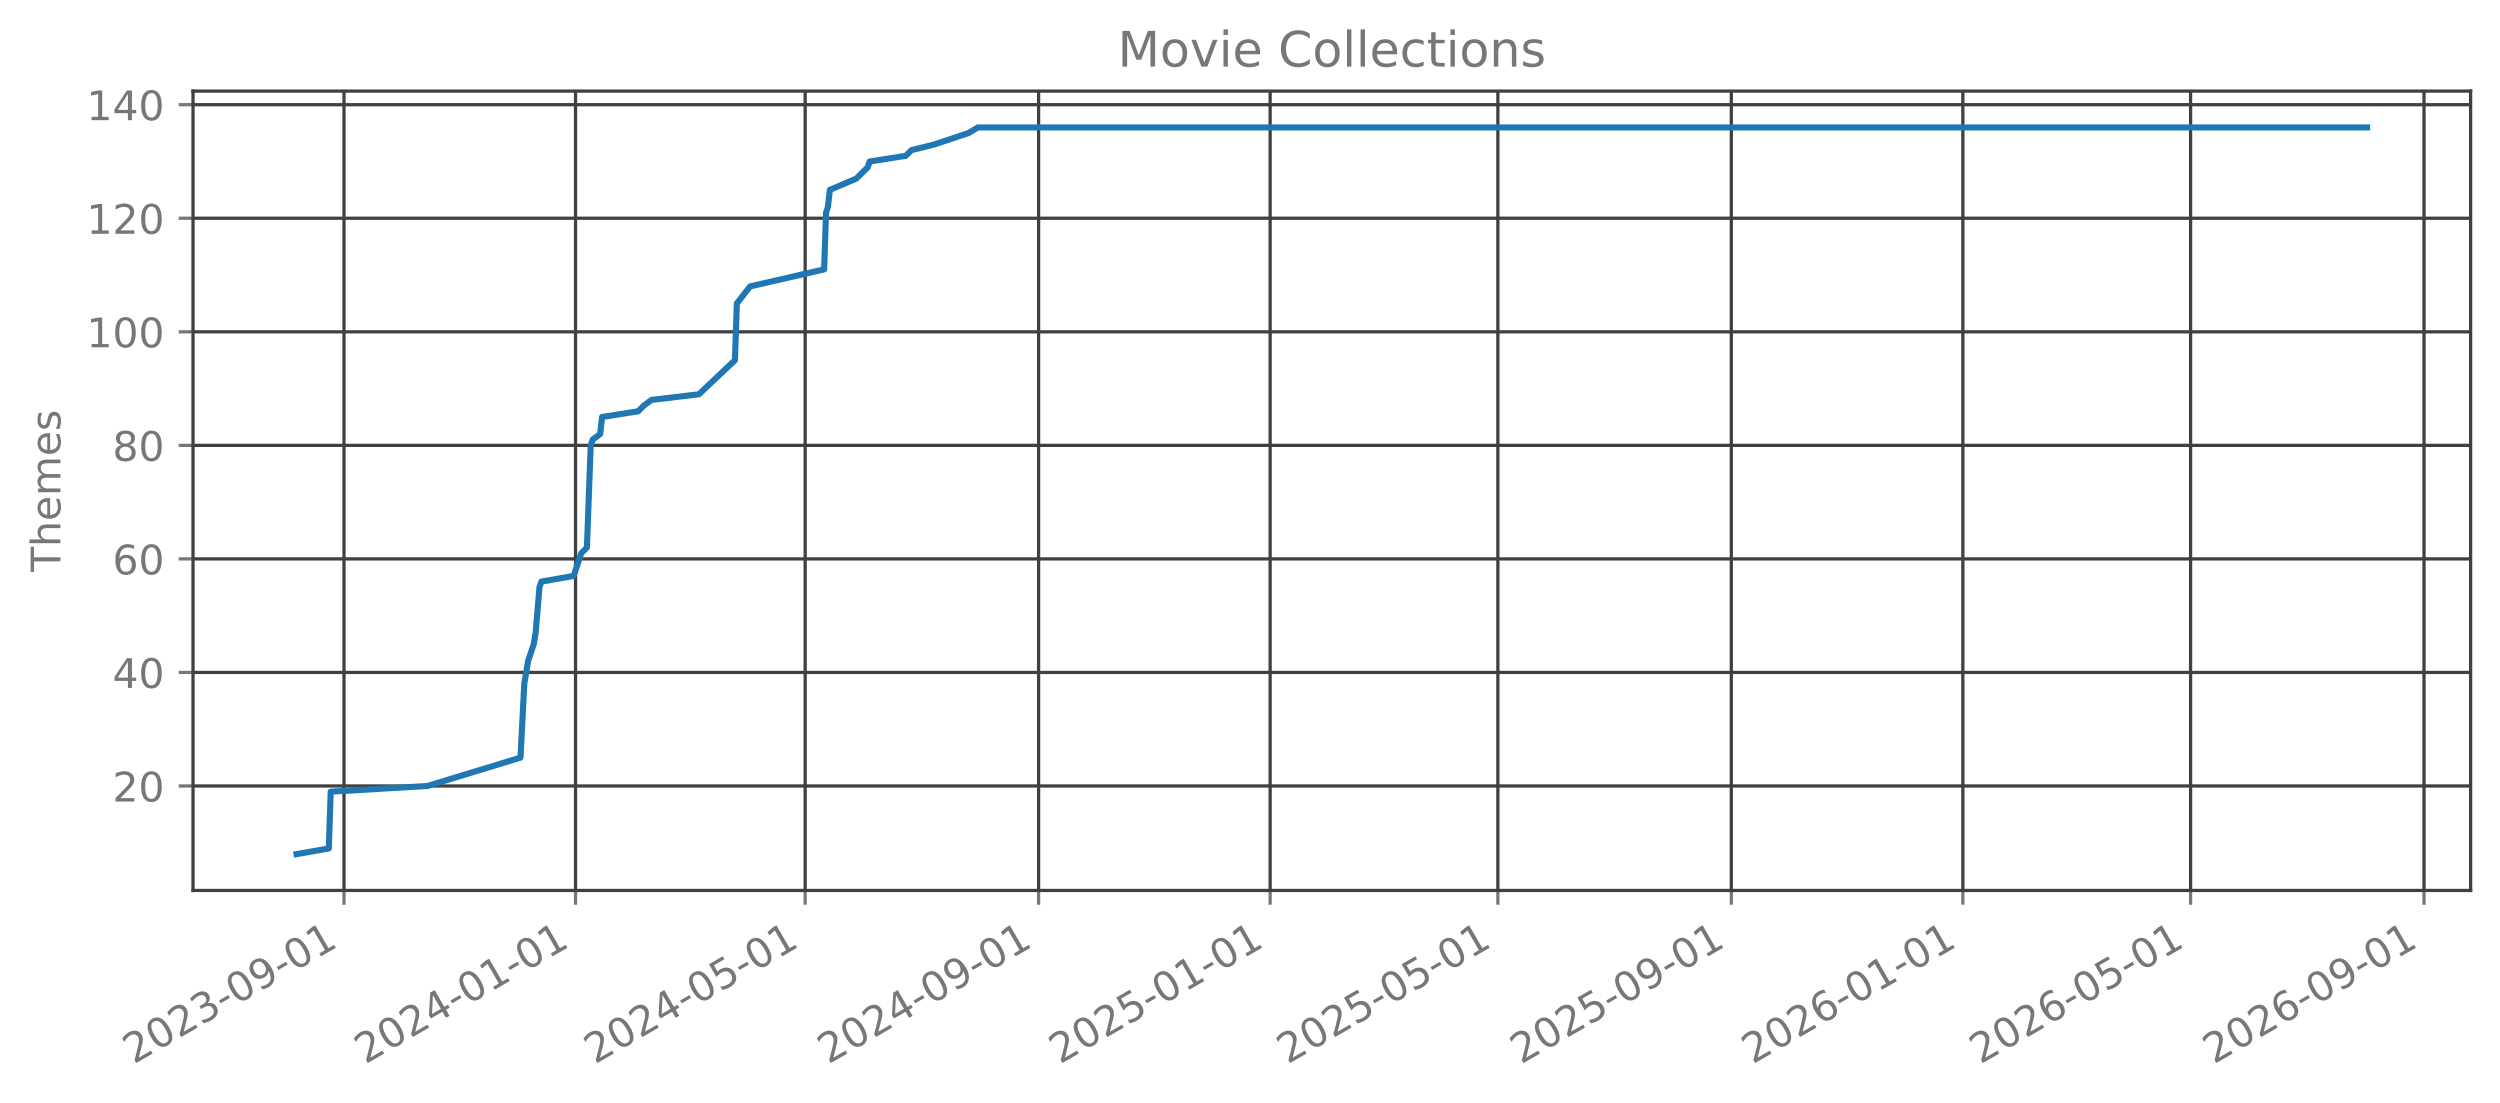
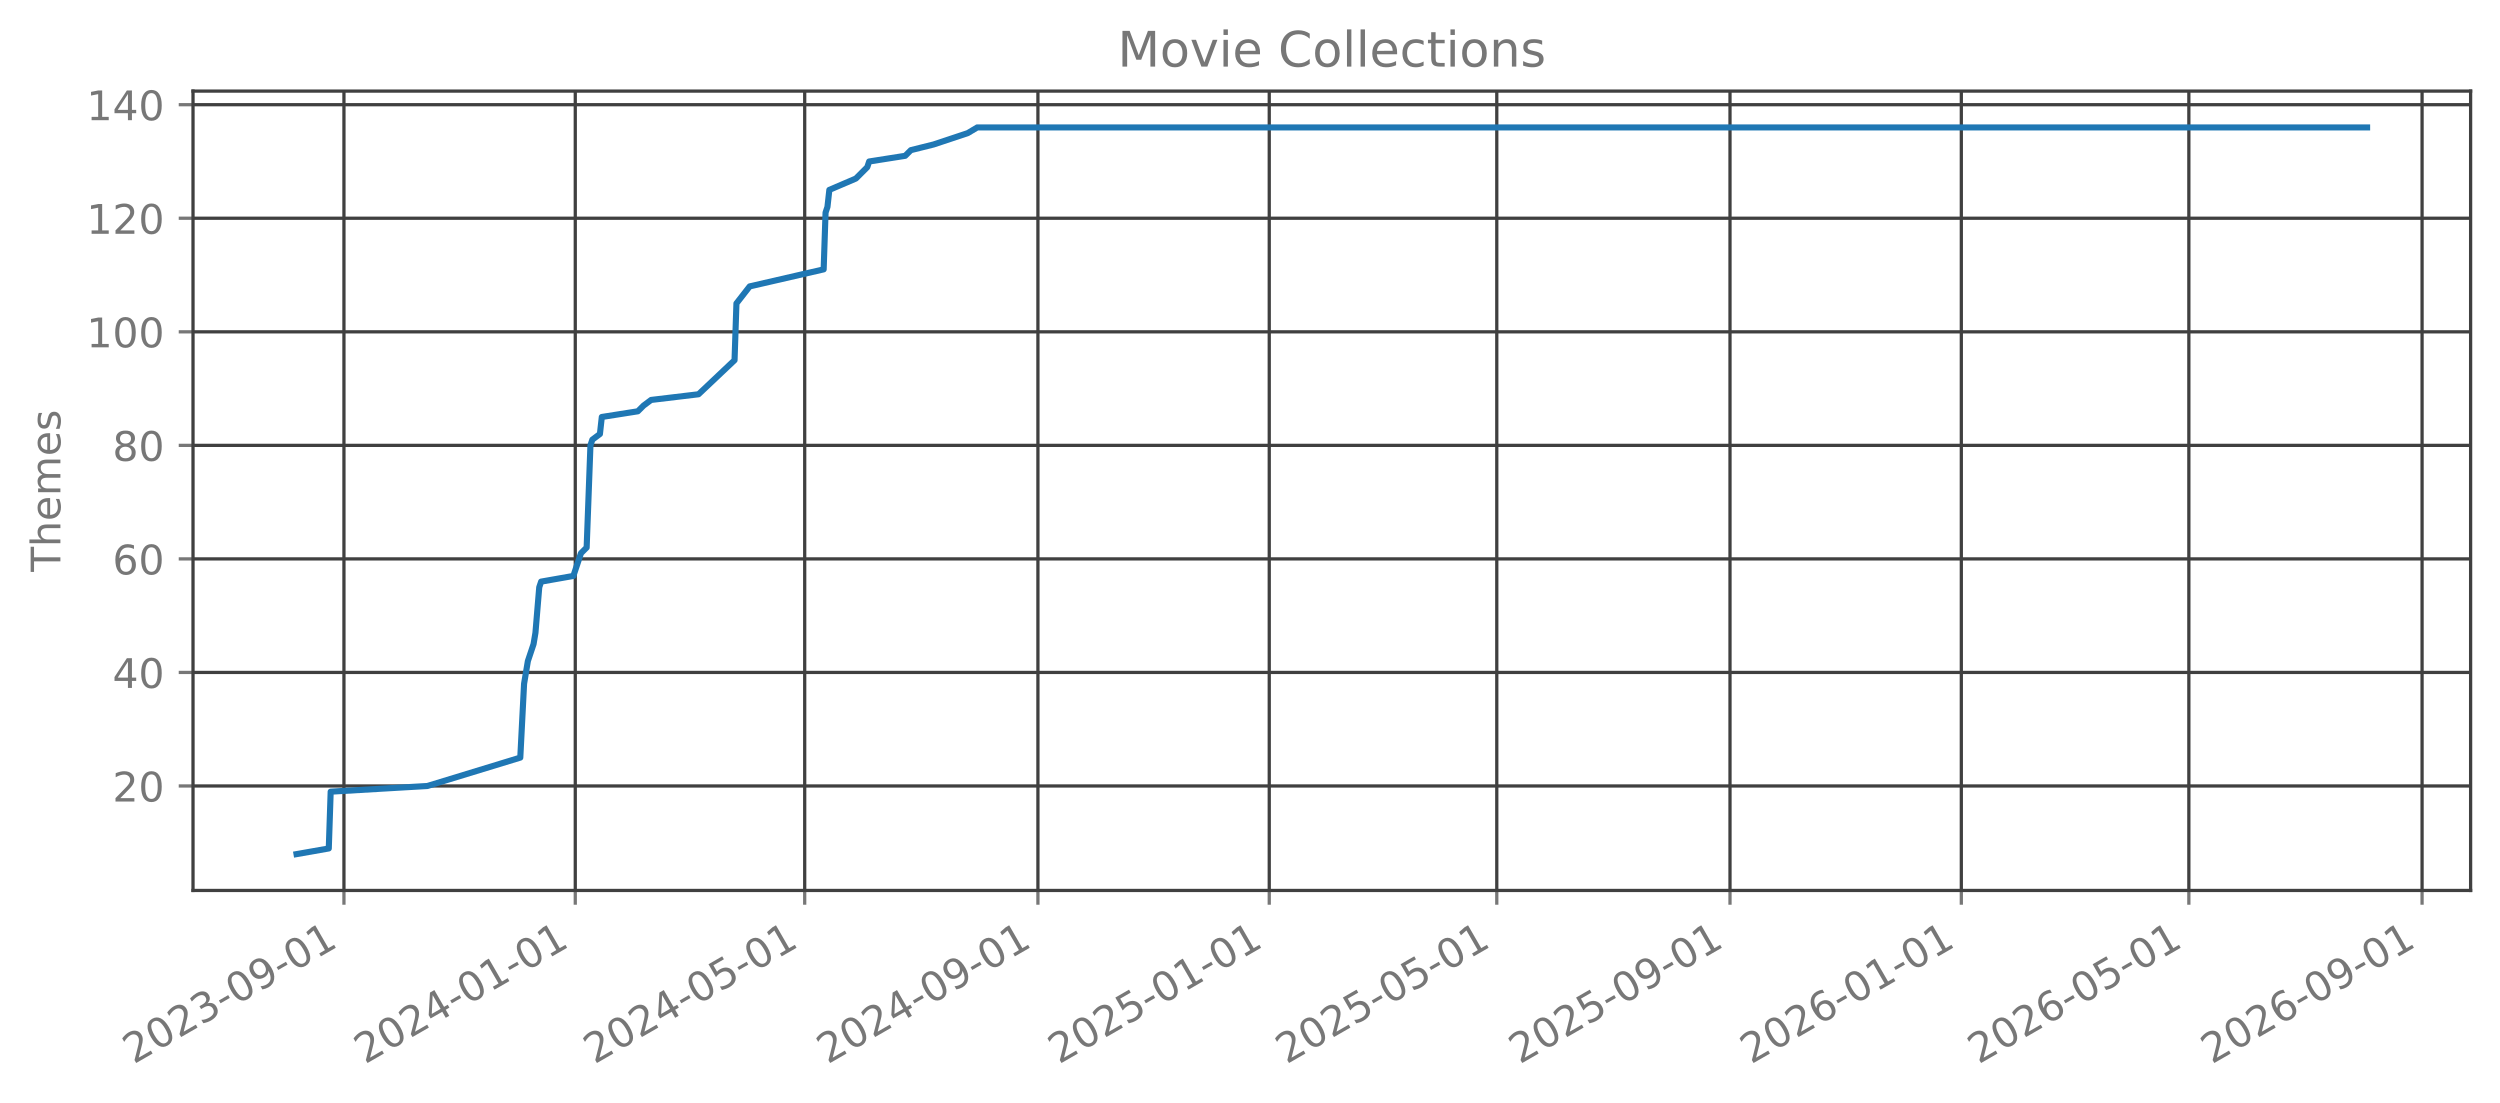
<svg xmlns="http://www.w3.org/2000/svg" xmlns:xlink="http://www.w3.org/1999/xlink" width="612.488pt" height="270.076pt" viewBox="0 0 612.488 270.076" version="1.1">
  <defs>
    <style type="text/css">*{stroke-linejoin: round; stroke-linecap: butt}</style>
  </defs>
  <g id="figure_1">
    <g id="patch_1">
      <path d="M 0 270.076  L 612.488 270.076  L 612.488 -0  L 0 -0  L 0 270.076  z " style="fill: none; opacity: 0" />
    </g>
    <g id="axes_1">
      <g id="patch_2">
        <path d="M 47.288 218.158  L 605.288 218.158  L 605.288 22.318  L 47.288 22.318  L 47.288 218.158  z " style="fill: none; opacity: 0" />
      </g>
      <g id="matplotlib.axis_1">
        <g id="xtick_1">
          <g id="line2d_1">
-             <path d="M 84.276 218.158  L 84.276 22.318  " clip-path="url(#pf899b35737)" style="fill: none; stroke: #404040; stroke-width: 0.8; stroke-linecap: square" />
+             <path d="M 84.265 218.158  L 84.265 22.318  " clip-path="url(#p7a66014142)" style="fill: none; stroke: #404040; stroke-width: 0.8; stroke-linecap: square" />
          </g>
          <g id="line2d_2">
            <defs>
-               <path id="m7a0393ff42" d="M 0 0  L 0 3.5  " style="stroke: #777777; stroke-width: 0.8" />
+               <path id="m21582e87c6" d="M 0 0  L 0 3.5  " style="stroke: #777777; stroke-width: 0.8" />
            </defs>
            <g>
-               <use xlink:href="#m7a0393ff42" x="84.276" y="218.158" style="fill: #777777; stroke: #777777; stroke-width: 0.8" />
+               <use xlink:href="#m21582e87c6" x="84.265" y="218.158" style="fill: #777777; stroke: #777777; stroke-width: 0.8" />
            </g>
          </g>
          <g id="text_1">
-             <g style="fill: #777777" transform="translate(32.74517 260.7957) rotate(-30) scale(0.1 -0.1)">
+             <g style="fill: #777777" transform="translate(32.73452 260.7957) rotate(-30) scale(0.1 -0.1)">
              <defs>
                <path id="DejaVuSans-15" d="M 1228 531  L 3431 531  L 3431 0  L 469 0  L 469 531  Q 828 903 1448 1529  Q 2069 2156 2228 2338  Q 2531 2678 2651 2914  Q 2772 3150 2772 3378  Q 2772 3750 2511 3984  Q 2250 4219 1831 4219  Q 1534 4219 1204 4116  Q 875 4013 500 3803  L 500 4441  Q 881 4594 1212 4672  Q 1544 4750 1819 4750  Q 2544 4750 2975 4387  Q 3406 4025 3406 3419  Q 3406 3131 3298 2873  Q 3191 2616 2906 2266  Q 2828 2175 2409 1742  Q 1991 1309 1228 531  z " transform="scale(0.015625)" />
                <path id="DejaVuSans-13" d="M 2034 4250  Q 1547 4250 1301 3770  Q 1056 3291 1056 2328  Q 1056 1369 1301 889  Q 1547 409 2034 409  Q 2525 409 2770 889  Q 3016 1369 3016 2328  Q 3016 3291 2770 3770  Q 2525 4250 2034 4250  z M 2034 4750  Q 2819 4750 3233 4129  Q 3647 3509 3647 2328  Q 3647 1150 3233 529  Q 2819 -91 2034 -91  Q 1250 -91 836 529  Q 422 1150 422 2328  Q 422 3509 836 4129  Q 1250 4750 2034 4750  z " transform="scale(0.015625)" />
                <path id="DejaVuSans-16" d="M 2597 2516  Q 3050 2419 3304 2112  Q 3559 1806 3559 1356  Q 3559 666 3084 287  Q 2609 -91 1734 -91  Q 1441 -91 1130 -33  Q 819 25 488 141  L 488 750  Q 750 597 1062 519  Q 1375 441 1716 441  Q 2309 441 2620 675  Q 2931 909 2931 1356  Q 2931 1769 2642 2001  Q 2353 2234 1838 2234  L 1294 2234  L 1294 2753  L 1863 2753  Q 2328 2753 2575 2939  Q 2822 3125 2822 3475  Q 2822 3834 2567 4026  Q 2313 4219 1838 4219  Q 1578 4219 1281 4162  Q 984 4106 628 3988  L 628 4550  Q 988 4650 1302 4700  Q 1616 4750 1894 4750  Q 2613 4750 3031 4423  Q 3450 4097 3450 3541  Q 3450 3153 3228 2886  Q 3006 2619 2597 2516  z " transform="scale(0.015625)" />
                <path id="DejaVuSans-10" d="M 313 2009  L 1997 2009  L 1997 1497  L 313 1497  L 313 2009  z " transform="scale(0.015625)" />
                <path id="DejaVuSans-1c" d="M 703 97  L 703 672  Q 941 559 1184 500  Q 1428 441 1663 441  Q 2288 441 2617 861  Q 2947 1281 2994 2138  Q 2813 1869 2534 1725  Q 2256 1581 1919 1581  Q 1219 1581 811 2004  Q 403 2428 403 3163  Q 403 3881 828 4315  Q 1253 4750 1959 4750  Q 2769 4750 3195 4129  Q 3622 3509 3622 2328  Q 3622 1225 3098 567  Q 2575 -91 1691 -91  Q 1453 -91 1209 -44  Q 966 3 703 97  z M 1959 2075  Q 2384 2075 2632 2365  Q 2881 2656 2881 3163  Q 2881 3666 2632 3958  Q 2384 4250 1959 4250  Q 1534 4250 1286 3958  Q 1038 3666 1038 3163  Q 1038 2656 1286 2365  Q 1534 2075 1959 2075  z " transform="scale(0.015625)" />
                <path id="DejaVuSans-14" d="M 794 531  L 1825 531  L 1825 4091  L 703 3866  L 703 4441  L 1819 4666  L 2450 4666  L 2450 531  L 3481 531  L 3481 0  L 794 0  L 794 531  z " transform="scale(0.015625)" />
              </defs>
              <use xlink:href="#DejaVuSans-15" />
              <use xlink:href="#DejaVuSans-13" transform="translate(63.625 0)" />
              <use xlink:href="#DejaVuSans-15" transform="translate(127.25 0)" />
              <use xlink:href="#DejaVuSans-16" transform="translate(190.875 0)" />
              <use xlink:href="#DejaVuSans-10" transform="translate(254.5 0)" />
              <use xlink:href="#DejaVuSans-13" transform="translate(290.5781 0)" />
              <use xlink:href="#DejaVuSans-1c" transform="translate(354.2031 0)" />
              <use xlink:href="#DejaVuSans-10" transform="translate(417.8281 0)" />
              <use xlink:href="#DejaVuSans-13" transform="translate(453.9062 0)" />
              <use xlink:href="#DejaVuSans-14" transform="translate(517.5312 0)" />
            </g>
          </g>
        </g>
        <g id="xtick_2">
          <g id="line2d_3">
-             <path d="M 141.001 218.158  L 141.001 22.318  " clip-path="url(#pf899b35737)" style="fill: none; stroke: #404040; stroke-width: 0.8; stroke-linecap: square" />
+             <path d="M 140.939 218.158  L 140.939 22.318  " clip-path="url(#p7a66014142)" style="fill: none; stroke: #404040; stroke-width: 0.8; stroke-linecap: square" />
          </g>
          <g id="line2d_4">
            <g>
-               <use xlink:href="#m7a0393ff42" x="141.001" y="218.158" style="fill: #777777; stroke: #777777; stroke-width: 0.8" />
+               <use xlink:href="#m21582e87c6" x="140.939" y="218.158" style="fill: #777777; stroke: #777777; stroke-width: 0.8" />
            </g>
          </g>
          <g id="text_2">
-             <g style="fill: #777777" transform="translate(89.47044 260.7957) rotate(-30) scale(0.1 -0.1)">
+             <g style="fill: #777777" transform="translate(89.40785 260.7957) rotate(-30) scale(0.1 -0.1)">
              <defs>
                <path id="DejaVuSans-17" d="M 2419 4116  L 825 1625  L 2419 1625  L 2419 4116  z M 2253 4666  L 3047 4666  L 3047 1625  L 3713 1625  L 3713 1100  L 3047 1100  L 3047 0  L 2419 0  L 2419 1100  L 313 1100  L 313 1709  L 2253 4666  z " transform="scale(0.015625)" />
              </defs>
              <use xlink:href="#DejaVuSans-15" />
              <use xlink:href="#DejaVuSans-13" transform="translate(63.625 0)" />
              <use xlink:href="#DejaVuSans-15" transform="translate(127.25 0)" />
              <use xlink:href="#DejaVuSans-17" transform="translate(190.875 0)" />
              <use xlink:href="#DejaVuSans-10" transform="translate(254.5 0)" />
              <use xlink:href="#DejaVuSans-13" transform="translate(290.5781 0)" />
              <use xlink:href="#DejaVuSans-14" transform="translate(354.2031 0)" />
              <use xlink:href="#DejaVuSans-10" transform="translate(417.8281 0)" />
              <use xlink:href="#DejaVuSans-13" transform="translate(453.9062 0)" />
              <use xlink:href="#DejaVuSans-14" transform="translate(517.5312 0)" />
            </g>
          </g>
        </g>
        <g id="xtick_3">
          <g id="line2d_5">
-             <path d="M 197.262 218.158  L 197.262 22.318  " clip-path="url(#pf899b35737)" style="fill: none; stroke: #404040; stroke-width: 0.8; stroke-linecap: square" />
+             <path d="M 197.147 218.158  L 197.147 22.318  " clip-path="url(#p7a66014142)" style="fill: none; stroke: #404040; stroke-width: 0.8; stroke-linecap: square" />
          </g>
          <g id="line2d_6">
            <g>
-               <use xlink:href="#m7a0393ff42" x="197.262" y="218.158" style="fill: #777777; stroke: #777777; stroke-width: 0.8" />
+               <use xlink:href="#m21582e87c6" x="197.147" y="218.158" style="fill: #777777; stroke: #777777; stroke-width: 0.8" />
            </g>
          </g>
          <g id="text_3">
-             <g style="fill: #777777" transform="translate(145.7308 260.7957) rotate(-30) scale(0.1 -0.1)">
+             <g style="fill: #777777" transform="translate(145.6166 260.7957) rotate(-30) scale(0.1 -0.1)">
              <defs>
                <path id="DejaVuSans-18" d="M 691 4666  L 3169 4666  L 3169 4134  L 1269 4134  L 1269 2991  Q 1406 3038 1543 3061  Q 1681 3084 1819 3084  Q 2600 3084 3056 2656  Q 3513 2228 3513 1497  Q 3513 744 3044 326  Q 2575 -91 1722 -91  Q 1428 -91 1123 -41  Q 819 9 494 109  L 494 744  Q 775 591 1075 516  Q 1375 441 1709 441  Q 2250 441 2565 725  Q 2881 1009 2881 1497  Q 2881 1984 2565 2268  Q 2250 2553 1709 2553  Q 1456 2553 1204 2497  Q 953 2441 691 2322  L 691 4666  z " transform="scale(0.015625)" />
              </defs>
              <use xlink:href="#DejaVuSans-15" />
              <use xlink:href="#DejaVuSans-13" transform="translate(63.625 0)" />
              <use xlink:href="#DejaVuSans-15" transform="translate(127.25 0)" />
              <use xlink:href="#DejaVuSans-17" transform="translate(190.875 0)" />
              <use xlink:href="#DejaVuSans-10" transform="translate(254.5 0)" />
              <use xlink:href="#DejaVuSans-13" transform="translate(290.5781 0)" />
              <use xlink:href="#DejaVuSans-18" transform="translate(354.2031 0)" />
              <use xlink:href="#DejaVuSans-10" transform="translate(417.8281 0)" />
              <use xlink:href="#DejaVuSans-13" transform="translate(453.9062 0)" />
              <use xlink:href="#DejaVuSans-14" transform="translate(517.5312 0)" />
            </g>
          </g>
        </g>
        <g id="xtick_4">
          <g id="line2d_7">
-             <path d="M 254.452 218.158  L 254.452 22.318  " clip-path="url(#pf899b35737)" style="fill: none; stroke: #404040; stroke-width: 0.8; stroke-linecap: square" />
+             <path d="M 254.285 218.158  L 254.285 22.318  " clip-path="url(#p7a66014142)" style="fill: none; stroke: #404040; stroke-width: 0.8; stroke-linecap: square" />
          </g>
          <g id="line2d_8">
            <g>
-               <use xlink:href="#m7a0393ff42" x="254.452" y="218.158" style="fill: #777777; stroke: #777777; stroke-width: 0.8" />
+               <use xlink:href="#m21582e87c6" x="254.285" y="218.158" style="fill: #777777; stroke: #777777; stroke-width: 0.8" />
            </g>
          </g>
          <g id="text_4">
-             <g style="fill: #777777" transform="translate(202.921 260.7957) rotate(-30) scale(0.1 -0.1)">
+             <g style="fill: #777777" transform="translate(202.7545 260.7957) rotate(-30) scale(0.1 -0.1)">
              <use xlink:href="#DejaVuSans-15" />
              <use xlink:href="#DejaVuSans-13" transform="translate(63.625 0)" />
              <use xlink:href="#DejaVuSans-15" transform="translate(127.25 0)" />
              <use xlink:href="#DejaVuSans-17" transform="translate(190.875 0)" />
              <use xlink:href="#DejaVuSans-10" transform="translate(254.5 0)" />
              <use xlink:href="#DejaVuSans-13" transform="translate(290.5781 0)" />
              <use xlink:href="#DejaVuSans-1c" transform="translate(354.2031 0)" />
              <use xlink:href="#DejaVuSans-10" transform="translate(417.8281 0)" />
              <use xlink:href="#DejaVuSans-13" transform="translate(453.9062 0)" />
              <use xlink:href="#DejaVuSans-14" transform="translate(517.5312 0)" />
            </g>
          </g>
        </g>
        <g id="xtick_5">
          <g id="line2d_9">
-             <path d="M 311.177 218.158  L 311.177 22.318  " clip-path="url(#pf899b35737)" style="fill: none; stroke: #404040; stroke-width: 0.8; stroke-linecap: square" />
+             <path d="M 310.959 218.158  L 310.959 22.318  " clip-path="url(#p7a66014142)" style="fill: none; stroke: #404040; stroke-width: 0.8; stroke-linecap: square" />
          </g>
          <g id="line2d_10">
            <g>
-               <use xlink:href="#m7a0393ff42" x="311.177" y="218.158" style="fill: #777777; stroke: #777777; stroke-width: 0.8" />
+               <use xlink:href="#m21582e87c6" x="310.959" y="218.158" style="fill: #777777; stroke: #777777; stroke-width: 0.8" />
            </g>
          </g>
          <g id="text_5">
-             <g style="fill: #777777" transform="translate(259.6463 260.7957) rotate(-30) scale(0.1 -0.1)">
+             <g style="fill: #777777" transform="translate(259.4278 260.7957) rotate(-30) scale(0.1 -0.1)">
              <use xlink:href="#DejaVuSans-15" />
              <use xlink:href="#DejaVuSans-13" transform="translate(63.625 0)" />
              <use xlink:href="#DejaVuSans-15" transform="translate(127.25 0)" />
              <use xlink:href="#DejaVuSans-18" transform="translate(190.875 0)" />
              <use xlink:href="#DejaVuSans-10" transform="translate(254.5 0)" />
              <use xlink:href="#DejaVuSans-13" transform="translate(290.5781 0)" />
              <use xlink:href="#DejaVuSans-14" transform="translate(354.2031 0)" />
              <use xlink:href="#DejaVuSans-10" transform="translate(417.8281 0)" />
              <use xlink:href="#DejaVuSans-13" transform="translate(453.9062 0)" />
              <use xlink:href="#DejaVuSans-14" transform="translate(517.5312 0)" />
            </g>
          </g>
        </g>
        <g id="xtick_6">
          <g id="line2d_11">
-             <path d="M 366.972 218.158  L 366.972 22.318  " clip-path="url(#pf899b35737)" style="fill: none; stroke: #404040; stroke-width: 0.8; stroke-linecap: square" />
+             <path d="M 366.703 218.158  L 366.703 22.318  " clip-path="url(#p7a66014142)" style="fill: none; stroke: #404040; stroke-width: 0.8; stroke-linecap: square" />
          </g>
          <g id="line2d_12">
            <g>
-               <use xlink:href="#m7a0393ff42" x="366.972" y="218.158" style="fill: #777777; stroke: #777777; stroke-width: 0.8" />
+               <use xlink:href="#m21582e87c6" x="366.703" y="218.158" style="fill: #777777; stroke: #777777; stroke-width: 0.8" />
            </g>
          </g>
          <g id="text_6">
-             <g style="fill: #777777" transform="translate(315.4416 260.7957) rotate(-30) scale(0.1 -0.1)">
+             <g style="fill: #777777" transform="translate(315.1721 260.7957) rotate(-30) scale(0.1 -0.1)">
              <use xlink:href="#DejaVuSans-15" />
              <use xlink:href="#DejaVuSans-13" transform="translate(63.625 0)" />
              <use xlink:href="#DejaVuSans-15" transform="translate(127.25 0)" />
              <use xlink:href="#DejaVuSans-18" transform="translate(190.875 0)" />
              <use xlink:href="#DejaVuSans-10" transform="translate(254.5 0)" />
              <use xlink:href="#DejaVuSans-13" transform="translate(290.5781 0)" />
              <use xlink:href="#DejaVuSans-18" transform="translate(354.2031 0)" />
              <use xlink:href="#DejaVuSans-10" transform="translate(417.8281 0)" />
              <use xlink:href="#DejaVuSans-13" transform="translate(453.9062 0)" />
              <use xlink:href="#DejaVuSans-14" transform="translate(517.5312 0)" />
            </g>
          </g>
        </g>
        <g id="xtick_7">
          <g id="line2d_13">
-             <path d="M 424.163 218.158  L 424.163 22.318  " clip-path="url(#pf899b35737)" style="fill: none; stroke: #404040; stroke-width: 0.8; stroke-linecap: square" />
+             <path d="M 423.841 218.158  L 423.841 22.318  " clip-path="url(#p7a66014142)" style="fill: none; stroke: #404040; stroke-width: 0.8; stroke-linecap: square" />
          </g>
          <g id="line2d_14">
            <g>
-               <use xlink:href="#m7a0393ff42" x="424.163" y="218.158" style="fill: #777777; stroke: #777777; stroke-width: 0.8" />
+               <use xlink:href="#m21582e87c6" x="423.841" y="218.158" style="fill: #777777; stroke: #777777; stroke-width: 0.8" />
            </g>
          </g>
          <g id="text_7">
-             <g style="fill: #777777" transform="translate(372.6318 260.7957) rotate(-30) scale(0.1 -0.1)">
+             <g style="fill: #777777" transform="translate(372.3099 260.7957) rotate(-30) scale(0.1 -0.1)">
              <use xlink:href="#DejaVuSans-15" />
              <use xlink:href="#DejaVuSans-13" transform="translate(63.625 0)" />
              <use xlink:href="#DejaVuSans-15" transform="translate(127.25 0)" />
              <use xlink:href="#DejaVuSans-18" transform="translate(190.875 0)" />
              <use xlink:href="#DejaVuSans-10" transform="translate(254.5 0)" />
              <use xlink:href="#DejaVuSans-13" transform="translate(290.5781 0)" />
              <use xlink:href="#DejaVuSans-1c" transform="translate(354.2031 0)" />
              <use xlink:href="#DejaVuSans-10" transform="translate(417.8281 0)" />
              <use xlink:href="#DejaVuSans-13" transform="translate(453.9062 0)" />
              <use xlink:href="#DejaVuSans-14" transform="translate(517.5312 0)" />
            </g>
          </g>
        </g>
        <g id="xtick_8">
          <g id="line2d_15">
-             <path d="M 480.888 218.158  L 480.888 22.318  " clip-path="url(#pf899b35737)" style="fill: none; stroke: #404040; stroke-width: 0.8; stroke-linecap: square" />
+             <path d="M 480.514 218.158  L 480.514 22.318  " clip-path="url(#p7a66014142)" style="fill: none; stroke: #404040; stroke-width: 0.8; stroke-linecap: square" />
          </g>
          <g id="line2d_16">
            <g>
-               <use xlink:href="#m7a0393ff42" x="480.888" y="218.158" style="fill: #777777; stroke: #777777; stroke-width: 0.8" />
+               <use xlink:href="#m21582e87c6" x="480.514" y="218.158" style="fill: #777777; stroke: #777777; stroke-width: 0.8" />
            </g>
          </g>
          <g id="text_8">
-             <g style="fill: #777777" transform="translate(429.3571 260.7957) rotate(-30) scale(0.1 -0.1)">
+             <g style="fill: #777777" transform="translate(428.9833 260.7957) rotate(-30) scale(0.1 -0.1)">
              <defs>
                <path id="DejaVuSans-19" d="M 2113 2584  Q 1688 2584 1439 2293  Q 1191 2003 1191 1497  Q 1191 994 1439 701  Q 1688 409 2113 409  Q 2538 409 2786 701  Q 3034 994 3034 1497  Q 3034 2003 2786 2293  Q 2538 2584 2113 2584  z M 3366 4563  L 3366 3988  Q 3128 4100 2886 4159  Q 2644 4219 2406 4219  Q 1781 4219 1451 3797  Q 1122 3375 1075 2522  Q 1259 2794 1537 2939  Q 1816 3084 2150 3084  Q 2853 3084 3261 2657  Q 3669 2231 3669 1497  Q 3669 778 3244 343  Q 2819 -91 2113 -91  Q 1303 -91 875 529  Q 447 1150 447 2328  Q 447 3434 972 4092  Q 1497 4750 2381 4750  Q 2619 4750 2861 4703  Q 3103 4656 3366 4563  z " transform="scale(0.015625)" />
              </defs>
              <use xlink:href="#DejaVuSans-15" />
              <use xlink:href="#DejaVuSans-13" transform="translate(63.625 0)" />
              <use xlink:href="#DejaVuSans-15" transform="translate(127.25 0)" />
              <use xlink:href="#DejaVuSans-19" transform="translate(190.875 0)" />
              <use xlink:href="#DejaVuSans-10" transform="translate(254.5 0)" />
              <use xlink:href="#DejaVuSans-13" transform="translate(290.5781 0)" />
              <use xlink:href="#DejaVuSans-14" transform="translate(354.2031 0)" />
              <use xlink:href="#DejaVuSans-10" transform="translate(417.8281 0)" />
              <use xlink:href="#DejaVuSans-13" transform="translate(453.9062 0)" />
              <use xlink:href="#DejaVuSans-14" transform="translate(517.5312 0)" />
            </g>
          </g>
        </g>
        <g id="xtick_9">
          <g id="line2d_17">
-             <path d="M 536.683 218.158  L 536.683 22.318  " clip-path="url(#pf899b35737)" style="fill: none; stroke: #404040; stroke-width: 0.8; stroke-linecap: square" />
+             <path d="M 536.258 218.158  L 536.258 22.318  " clip-path="url(#p7a66014142)" style="fill: none; stroke: #404040; stroke-width: 0.8; stroke-linecap: square" />
          </g>
          <g id="line2d_18">
            <g>
-               <use xlink:href="#m7a0393ff42" x="536.683" y="218.158" style="fill: #777777; stroke: #777777; stroke-width: 0.8" />
+               <use xlink:href="#m21582e87c6" x="536.258" y="218.158" style="fill: #777777; stroke: #777777; stroke-width: 0.8" />
            </g>
          </g>
          <g id="text_9">
-             <g style="fill: #777777" transform="translate(485.1525 260.7957) rotate(-30) scale(0.1 -0.1)">
+             <g style="fill: #777777" transform="translate(484.7275 260.7957) rotate(-30) scale(0.1 -0.1)">
              <use xlink:href="#DejaVuSans-15" />
              <use xlink:href="#DejaVuSans-13" transform="translate(63.625 0)" />
              <use xlink:href="#DejaVuSans-15" transform="translate(127.25 0)" />
              <use xlink:href="#DejaVuSans-19" transform="translate(190.875 0)" />
              <use xlink:href="#DejaVuSans-10" transform="translate(254.5 0)" />
              <use xlink:href="#DejaVuSans-13" transform="translate(290.5781 0)" />
              <use xlink:href="#DejaVuSans-18" transform="translate(354.2031 0)" />
              <use xlink:href="#DejaVuSans-10" transform="translate(417.8281 0)" />
              <use xlink:href="#DejaVuSans-13" transform="translate(453.9062 0)" />
              <use xlink:href="#DejaVuSans-14" transform="translate(517.5312 0)" />
            </g>
          </g>
        </g>
        <g id="xtick_10">
          <g id="line2d_19">
-             <path d="M 593.873 218.158  L 593.873 22.318  " clip-path="url(#pf899b35737)" style="fill: none; stroke: #404040; stroke-width: 0.8; stroke-linecap: square" />
+             <path d="M 593.396 218.158  L 593.396 22.318  " clip-path="url(#p7a66014142)" style="fill: none; stroke: #404040; stroke-width: 0.8; stroke-linecap: square" />
          </g>
          <g id="line2d_20">
            <g>
-               <use xlink:href="#m7a0393ff42" x="593.873" y="218.158" style="fill: #777777; stroke: #777777; stroke-width: 0.8" />
+               <use xlink:href="#m21582e87c6" x="593.396" y="218.158" style="fill: #777777; stroke: #777777; stroke-width: 0.8" />
            </g>
          </g>
          <g id="text_10">
-             <g style="fill: #777777" transform="translate(542.3427 260.7957) rotate(-30) scale(0.1 -0.1)">
+             <g style="fill: #777777" transform="translate(541.8654 260.7957) rotate(-30) scale(0.1 -0.1)">
              <use xlink:href="#DejaVuSans-15" />
              <use xlink:href="#DejaVuSans-13" transform="translate(63.625 0)" />
              <use xlink:href="#DejaVuSans-15" transform="translate(127.25 0)" />
              <use xlink:href="#DejaVuSans-19" transform="translate(190.875 0)" />
              <use xlink:href="#DejaVuSans-10" transform="translate(254.5 0)" />
              <use xlink:href="#DejaVuSans-13" transform="translate(290.5781 0)" />
              <use xlink:href="#DejaVuSans-1c" transform="translate(354.2031 0)" />
              <use xlink:href="#DejaVuSans-10" transform="translate(417.8281 0)" />
              <use xlink:href="#DejaVuSans-13" transform="translate(453.9062 0)" />
              <use xlink:href="#DejaVuSans-14" transform="translate(517.5312 0)" />
            </g>
          </g>
        </g>
      </g>
      <g id="matplotlib.axis_2">
        <g id="ytick_1">
          <g id="line2d_21">
-             <path d="M 47.288 192.565  L 605.288 192.565  " clip-path="url(#pf899b35737)" style="fill: none; stroke: #404040; stroke-width: 0.8; stroke-linecap: square" />
+             <path d="M 47.288 192.565  L 605.288 192.565  " clip-path="url(#p7a66014142)" style="fill: none; stroke: #404040; stroke-width: 0.8; stroke-linecap: square" />
          </g>
          <g id="line2d_22">
            <defs>
-               <path id="m47eb1e07b1" d="M 0 0  L -3.5 0  " style="stroke: #777777; stroke-width: 0.8" />
+               <path id="mcab3099f67" d="M 0 0  L -3.5 0  " style="stroke: #777777; stroke-width: 0.8" />
            </defs>
            <g>
-               <use xlink:href="#m47eb1e07b1" x="47.288" y="192.565" style="fill: #777777; stroke: #777777; stroke-width: 0.8" />
+               <use xlink:href="#mcab3099f67" x="47.288" y="192.565" style="fill: #777777; stroke: #777777; stroke-width: 0.8" />
            </g>
          </g>
          <g id="text_11">
            <g style="fill: #777777" transform="translate(27.56328 196.3642) scale(0.1 -0.1)">
              <use xlink:href="#DejaVuSans-15" />
              <use xlink:href="#DejaVuSans-13" transform="translate(63.625 0)" />
            </g>
          </g>
        </g>
        <g id="ytick_2">
          <g id="line2d_23">
-             <path d="M 47.288 164.747  L 605.288 164.747  " clip-path="url(#pf899b35737)" style="fill: none; stroke: #404040; stroke-width: 0.8; stroke-linecap: square" />
+             <path d="M 47.288 164.747  L 605.288 164.747  " clip-path="url(#p7a66014142)" style="fill: none; stroke: #404040; stroke-width: 0.8; stroke-linecap: square" />
          </g>
          <g id="line2d_24">
            <g>
-               <use xlink:href="#m47eb1e07b1" x="47.288" y="164.747" style="fill: #777777; stroke: #777777; stroke-width: 0.8" />
+               <use xlink:href="#mcab3099f67" x="47.288" y="164.747" style="fill: #777777; stroke: #777777; stroke-width: 0.8" />
            </g>
          </g>
          <g id="text_12">
            <g style="fill: #777777" transform="translate(27.56328 168.546) scale(0.1 -0.1)">
              <use xlink:href="#DejaVuSans-17" />
              <use xlink:href="#DejaVuSans-13" transform="translate(63.625 0)" />
            </g>
          </g>
        </g>
        <g id="ytick_3">
          <g id="line2d_25">
-             <path d="M 47.288 136.929  L 605.288 136.929  " clip-path="url(#pf899b35737)" style="fill: none; stroke: #404040; stroke-width: 0.8; stroke-linecap: square" />
+             <path d="M 47.288 136.929  L 605.288 136.929  " clip-path="url(#p7a66014142)" style="fill: none; stroke: #404040; stroke-width: 0.8; stroke-linecap: square" />
          </g>
          <g id="line2d_26">
            <g>
-               <use xlink:href="#m47eb1e07b1" x="47.288" y="136.929" style="fill: #777777; stroke: #777777; stroke-width: 0.8" />
+               <use xlink:href="#mcab3099f67" x="47.288" y="136.929" style="fill: #777777; stroke: #777777; stroke-width: 0.8" />
            </g>
          </g>
          <g id="text_13">
            <g style="fill: #777777" transform="translate(27.56328 140.7279) scale(0.1 -0.1)">
              <use xlink:href="#DejaVuSans-19" />
              <use xlink:href="#DejaVuSans-13" transform="translate(63.625 0)" />
            </g>
          </g>
        </g>
        <g id="ytick_4">
          <g id="line2d_27">
-             <path d="M 47.288 109.111  L 605.288 109.111  " clip-path="url(#pf899b35737)" style="fill: none; stroke: #404040; stroke-width: 0.8; stroke-linecap: square" />
+             <path d="M 47.288 109.111  L 605.288 109.111  " clip-path="url(#p7a66014142)" style="fill: none; stroke: #404040; stroke-width: 0.8; stroke-linecap: square" />
          </g>
          <g id="line2d_28">
            <g>
-               <use xlink:href="#m47eb1e07b1" x="47.288" y="109.111" style="fill: #777777; stroke: #777777; stroke-width: 0.8" />
+               <use xlink:href="#mcab3099f67" x="47.288" y="109.111" style="fill: #777777; stroke: #777777; stroke-width: 0.8" />
            </g>
          </g>
          <g id="text_14">
            <g style="fill: #777777" transform="translate(27.56328 112.9097) scale(0.1 -0.1)">
              <defs>
                <path id="DejaVuSans-1b" d="M 2034 2216  Q 1584 2216 1326 1975  Q 1069 1734 1069 1313  Q 1069 891 1326 650  Q 1584 409 2034 409  Q 2484 409 2743 651  Q 3003 894 3003 1313  Q 3003 1734 2745 1975  Q 2488 2216 2034 2216  z M 1403 2484  Q 997 2584 770 2862  Q 544 3141 544 3541  Q 544 4100 942 4425  Q 1341 4750 2034 4750  Q 2731 4750 3128 4425  Q 3525 4100 3525 3541  Q 3525 3141 3298 2862  Q 3072 2584 2669 2484  Q 3125 2378 3379 2068  Q 3634 1759 3634 1313  Q 3634 634 3220 271  Q 2806 -91 2034 -91  Q 1263 -91 848 271  Q 434 634 434 1313  Q 434 1759 690 2068  Q 947 2378 1403 2484  z M 1172 3481  Q 1172 3119 1398 2916  Q 1625 2713 2034 2713  Q 2441 2713 2670 2916  Q 2900 3119 2900 3481  Q 2900 3844 2670 4047  Q 2441 4250 2034 4250  Q 1625 4250 1398 4047  Q 1172 3844 1172 3481  z " transform="scale(0.015625)" />
              </defs>
              <use xlink:href="#DejaVuSans-1b" />
              <use xlink:href="#DejaVuSans-13" transform="translate(63.625 0)" />
            </g>
          </g>
        </g>
        <g id="ytick_5">
          <g id="line2d_29">
-             <path d="M 47.288 81.293  L 605.288 81.293  " clip-path="url(#pf899b35737)" style="fill: none; stroke: #404040; stroke-width: 0.8; stroke-linecap: square" />
+             <path d="M 47.288 81.293  L 605.288 81.293  " clip-path="url(#p7a66014142)" style="fill: none; stroke: #404040; stroke-width: 0.8; stroke-linecap: square" />
          </g>
          <g id="line2d_30">
            <g>
-               <use xlink:href="#m47eb1e07b1" x="47.288" y="81.293" style="fill: #777777; stroke: #777777; stroke-width: 0.8" />
+               <use xlink:href="#mcab3099f67" x="47.288" y="81.293" style="fill: #777777; stroke: #777777; stroke-width: 0.8" />
            </g>
          </g>
          <g id="text_15">
            <g style="fill: #777777" transform="translate(21.20078 85.0915) scale(0.1 -0.1)">
              <use xlink:href="#DejaVuSans-14" />
              <use xlink:href="#DejaVuSans-13" transform="translate(63.625 0)" />
              <use xlink:href="#DejaVuSans-13" transform="translate(127.25 0)" />
            </g>
          </g>
        </g>
        <g id="ytick_6">
          <g id="line2d_31">
-             <path d="M 47.288 53.474  L 605.288 53.474  " clip-path="url(#pf899b35737)" style="fill: none; stroke: #404040; stroke-width: 0.8; stroke-linecap: square" />
+             <path d="M 47.288 53.474  L 605.288 53.474  " clip-path="url(#p7a66014142)" style="fill: none; stroke: #404040; stroke-width: 0.8; stroke-linecap: square" />
          </g>
          <g id="line2d_32">
            <g>
-               <use xlink:href="#m47eb1e07b1" x="47.288" y="53.474" style="fill: #777777; stroke: #777777; stroke-width: 0.8" />
+               <use xlink:href="#mcab3099f67" x="47.288" y="53.474" style="fill: #777777; stroke: #777777; stroke-width: 0.8" />
            </g>
          </g>
          <g id="text_16">
            <g style="fill: #777777" transform="translate(21.20078 57.27332) scale(0.1 -0.1)">
              <use xlink:href="#DejaVuSans-14" />
              <use xlink:href="#DejaVuSans-15" transform="translate(63.625 0)" />
              <use xlink:href="#DejaVuSans-13" transform="translate(127.25 0)" />
            </g>
          </g>
        </g>
        <g id="ytick_7">
          <g id="line2d_33">
-             <path d="M 47.288 25.656  L 605.288 25.656  " clip-path="url(#pf899b35737)" style="fill: none; stroke: #404040; stroke-width: 0.8; stroke-linecap: square" />
+             <path d="M 47.288 25.656  L 605.288 25.656  " clip-path="url(#p7a66014142)" style="fill: none; stroke: #404040; stroke-width: 0.8; stroke-linecap: square" />
          </g>
          <g id="line2d_34">
            <g>
-               <use xlink:href="#m47eb1e07b1" x="47.288" y="25.656" style="fill: #777777; stroke: #777777; stroke-width: 0.8" />
+               <use xlink:href="#mcab3099f67" x="47.288" y="25.656" style="fill: #777777; stroke: #777777; stroke-width: 0.8" />
            </g>
          </g>
          <g id="text_17">
            <g style="fill: #777777" transform="translate(21.20078 29.45513) scale(0.1 -0.1)">
              <use xlink:href="#DejaVuSans-14" />
              <use xlink:href="#DejaVuSans-17" transform="translate(63.625 0)" />
              <use xlink:href="#DejaVuSans-13" transform="translate(127.25 0)" />
            </g>
          </g>
        </g>
        <g id="text_18">
          <g style="fill: #777777" transform="translate(14.79844 140.0889) rotate(-90) scale(0.1 -0.1)">
            <defs>
              <path id="DejaVuSans-37" d="M -19 4666  L 3928 4666  L 3928 4134  L 2272 4134  L 2272 0  L 1638 0  L 1638 4134  L -19 4134  L -19 4666  z " transform="scale(0.015625)" />
              <path id="DejaVuSans-4b" d="M 3513 2113  L 3513 0  L 2938 0  L 2938 2094  Q 2938 2591 2744 2837  Q 2550 3084 2163 3084  Q 1697 3084 1428 2787  Q 1159 2491 1159 1978  L 1159 0  L 581 0  L 581 4863  L 1159 4863  L 1159 2956  Q 1366 3272 1645 3428  Q 1925 3584 2291 3584  Q 2894 3584 3203 3211  Q 3513 2838 3513 2113  z " transform="scale(0.015625)" />
              <path id="DejaVuSans-48" d="M 3597 1894  L 3597 1613  L 953 1613  Q 991 1019 1311 708  Q 1631 397 2203 397  Q 2534 397 2845 478  Q 3156 559 3463 722  L 3463 178  Q 3153 47 2828 -22  Q 2503 -91 2169 -91  Q 1331 -91 842 396  Q 353 884 353 1716  Q 353 2575 817 3079  Q 1281 3584 2069 3584  Q 2775 3584 3186 3129  Q 3597 2675 3597 1894  z M 3022 2063  Q 3016 2534 2758 2815  Q 2500 3097 2075 3097  Q 1594 3097 1305 2825  Q 1016 2553 972 2059  L 3022 2063  z " transform="scale(0.015625)" />
              <path id="DejaVuSans-50" d="M 3328 2828  Q 3544 3216 3844 3400  Q 4144 3584 4550 3584  Q 5097 3584 5394 3201  Q 5691 2819 5691 2113  L 5691 0  L 5113 0  L 5113 2094  Q 5113 2597 4934 2840  Q 4756 3084 4391 3084  Q 3944 3084 3684 2787  Q 3425 2491 3425 1978  L 3425 0  L 2847 0  L 2847 2094  Q 2847 2600 2669 2842  Q 2491 3084 2119 3084  Q 1678 3084 1418 2786  Q 1159 2488 1159 1978  L 1159 0  L 581 0  L 581 3500  L 1159 3500  L 1159 2956  Q 1356 3278 1631 3431  Q 1906 3584 2284 3584  Q 2666 3584 2933 3390  Q 3200 3197 3328 2828  z " transform="scale(0.015625)" />
              <path id="DejaVuSans-56" d="M 2834 3397  L 2834 2853  Q 2591 2978 2328 3040  Q 2066 3103 1784 3103  Q 1356 3103 1142 2972  Q 928 2841 928 2578  Q 928 2378 1081 2264  Q 1234 2150 1697 2047  L 1894 2003  Q 2506 1872 2764 1633  Q 3022 1394 3022 966  Q 3022 478 2636 193  Q 2250 -91 1575 -91  Q 1294 -91 989 -36  Q 684 19 347 128  L 347 722  Q 666 556 975 473  Q 1284 391 1588 391  Q 1994 391 2212 530  Q 2431 669 2431 922  Q 2431 1156 2273 1281  Q 2116 1406 1581 1522  L 1381 1569  Q 847 1681 609 1914  Q 372 2147 372 2553  Q 372 3047 722 3315  Q 1072 3584 1716 3584  Q 2034 3584 2315 3537  Q 2597 3491 2834 3397  z " transform="scale(0.015625)" />
            </defs>
            <use xlink:href="#DejaVuSans-37" />
            <use xlink:href="#DejaVuSans-4b" transform="translate(61.07812 0)" />
            <use xlink:href="#DejaVuSans-48" transform="translate(124.4531 0)" />
            <use xlink:href="#DejaVuSans-50" transform="translate(185.9844 0)" />
            <use xlink:href="#DejaVuSans-48" transform="translate(283.3906 0)" />
            <use xlink:href="#DejaVuSans-56" transform="translate(344.9219 0)" />
          </g>
        </g>
      </g>
      <g id="line2d_35">
-         <path d="M 72.652 209.256  L 80.556 207.865  L 81.021 193.956  L 104.734 192.565  L 127.517 185.611  L 128.447 167.529  L 129.377 161.965  L 130.307 159.184  L 130.772 157.793  L 131.237 155.011  L 132.167 143.884  L 132.632 142.493  L 140.536 141.102  L 141.931 136.929  L 142.396 135.538  L 143.791 134.147  L 144.721 109.111  L 145.186 107.72  L 147.046 106.329  L 147.511 102.156  L 156.345 100.765  L 157.74 99.374  L 159.6 97.984  L 171.224 96.593  L 180.058 88.247  L 180.523 74.338  L 183.778 70.165  L 201.911 65.993  L 202.376 52.084  L 202.841 50.693  L 203.306 46.52  L 209.815 43.738  L 211.21 42.347  L 212.605 40.956  L 213.07 39.565  L 221.904 38.174  L 223.299 36.784  L 228.879 35.393  L 237.248 32.611  L 239.573 31.22  L 579.925 31.22  " clip-path="url(#pf899b35737)" style="fill: none; stroke: #1f77b4; stroke-width: 1.5; stroke-linecap: square" />
+         <path d="M 72.652 209.256  L 80.549 207.865  L 81.014 193.956  L 104.705 192.565  L 127.467 185.611  L 128.396 167.529  L 129.325 161.965  L 130.254 159.184  L 130.719 157.793  L 131.183 155.011  L 132.112 143.884  L 132.577 142.493  L 140.474 141.102  L 141.868 136.929  L 142.332 135.538  L 143.726 134.147  L 144.655 109.111  L 145.119 107.72  L 146.978 106.329  L 147.442 102.156  L 156.268 100.765  L 157.662 99.374  L 159.52 97.984  L 171.133 96.593  L 179.96 88.247  L 180.424 74.338  L 183.676 70.165  L 201.793 65.993  L 202.257 52.084  L 202.722 50.693  L 203.186 46.52  L 209.69 43.738  L 211.083 42.347  L 212.477 40.956  L 212.942 39.565  L 221.768 38.174  L 223.161 36.784  L 228.736 35.393  L 237.097 32.611  L 239.42 31.22  L 579.925 31.22  " clip-path="url(#p7a66014142)" style="fill: none; stroke: #1f77b4; stroke-width: 1.5; stroke-linecap: square" />
      </g>
      <g id="patch_3">
        <path d="M 47.288 218.158  L 47.288 22.318  " style="fill: none; stroke: #404040; stroke-width: 0.8; stroke-linejoin: miter; stroke-linecap: square" />
      </g>
      <g id="patch_4">
        <path d="M 605.288 218.158  L 605.288 22.318  " style="fill: none; stroke: #404040; stroke-width: 0.8; stroke-linejoin: miter; stroke-linecap: square" />
      </g>
      <g id="patch_5">
        <path d="M 47.288 218.158  L 605.288 218.158  " style="fill: none; stroke: #404040; stroke-width: 0.8; stroke-linejoin: miter; stroke-linecap: square" />
      </g>
      <g id="patch_6">
        <path d="M 47.288 22.318  L 605.288 22.318  " style="fill: none; stroke: #404040; stroke-width: 0.8; stroke-linejoin: miter; stroke-linecap: square" />
      </g>
      <g id="text_19">
        <g style="fill: #777777" transform="translate(273.8192 16.31812) scale(0.12 -0.12)">
          <defs>
            <path id="DejaVuSans-30" d="M 628 4666  L 1569 4666  L 2759 1491  L 3956 4666  L 4897 4666  L 4897 0  L 4281 0  L 4281 4097  L 3078 897  L 2444 897  L 1241 4097  L 1241 0  L 628 0  L 628 4666  z " transform="scale(0.015625)" />
            <path id="DejaVuSans-52" d="M 1959 3097  Q 1497 3097 1228 2736  Q 959 2375 959 1747  Q 959 1119 1226 758  Q 1494 397 1959 397  Q 2419 397 2687 759  Q 2956 1122 2956 1747  Q 2956 2369 2687 2733  Q 2419 3097 1959 3097  z M 1959 3584  Q 2709 3584 3137 3096  Q 3566 2609 3566 1747  Q 3566 888 3137 398  Q 2709 -91 1959 -91  Q 1206 -91 779 398  Q 353 888 353 1747  Q 353 2609 779 3096  Q 1206 3584 1959 3584  z " transform="scale(0.015625)" />
            <path id="DejaVuSans-59" d="M 191 3500  L 800 3500  L 1894 563  L 2988 3500  L 3597 3500  L 2284 0  L 1503 0  L 191 3500  z " transform="scale(0.015625)" />
            <path id="DejaVuSans-4c" d="M 603 3500  L 1178 3500  L 1178 0  L 603 0  L 603 3500  z M 603 4863  L 1178 4863  L 1178 4134  L 603 4134  L 603 4863  z " transform="scale(0.015625)" />
            <path id="DejaVuSans-3" transform="scale(0.015625)" />
            <path id="DejaVuSans-26" d="M 4122 4306  L 4122 3641  Q 3803 3938 3442 4084  Q 3081 4231 2675 4231  Q 1875 4231 1450 3742  Q 1025 3253 1025 2328  Q 1025 1406 1450 917  Q 1875 428 2675 428  Q 3081 428 3442 575  Q 3803 722 4122 1019  L 4122 359  Q 3791 134 3420 21  Q 3050 -91 2638 -91  Q 1578 -91 968 557  Q 359 1206 359 2328  Q 359 3453 968 4101  Q 1578 4750 2638 4750  Q 3056 4750 3426 4639  Q 3797 4528 4122 4306  z " transform="scale(0.015625)" />
            <path id="DejaVuSans-4f" d="M 603 4863  L 1178 4863  L 1178 0  L 603 0  L 603 4863  z " transform="scale(0.015625)" />
            <path id="DejaVuSans-46" d="M 3122 3366  L 3122 2828  Q 2878 2963 2633 3030  Q 2388 3097 2138 3097  Q 1578 3097 1268 2742  Q 959 2388 959 1747  Q 959 1106 1268 751  Q 1578 397 2138 397  Q 2388 397 2633 464  Q 2878 531 3122 666  L 3122 134  Q 2881 22 2623 -34  Q 2366 -91 2075 -91  Q 1284 -91 818 406  Q 353 903 353 1747  Q 353 2603 823 3093  Q 1294 3584 2113 3584  Q 2378 3584 2631 3529  Q 2884 3475 3122 3366  z " transform="scale(0.015625)" />
            <path id="DejaVuSans-57" d="M 1172 4494  L 1172 3500  L 2356 3500  L 2356 3053  L 1172 3053  L 1172 1153  Q 1172 725 1289 603  Q 1406 481 1766 481  L 2356 481  L 2356 0  L 1766 0  Q 1100 0 847 248  Q 594 497 594 1153  L 594 3053  L 172 3053  L 172 3500  L 594 3500  L 594 4494  L 1172 4494  z " transform="scale(0.015625)" />
            <path id="DejaVuSans-51" d="M 3513 2113  L 3513 0  L 2938 0  L 2938 2094  Q 2938 2591 2744 2837  Q 2550 3084 2163 3084  Q 1697 3084 1428 2787  Q 1159 2491 1159 1978  L 1159 0  L 581 0  L 581 3500  L 1159 3500  L 1159 2956  Q 1366 3272 1645 3428  Q 1925 3584 2291 3584  Q 2894 3584 3203 3211  Q 3513 2838 3513 2113  z " transform="scale(0.015625)" />
          </defs>
          <use xlink:href="#DejaVuSans-30" />
          <use xlink:href="#DejaVuSans-52" transform="translate(86.28125 0)" />
          <use xlink:href="#DejaVuSans-59" transform="translate(147.4688 0)" />
          <use xlink:href="#DejaVuSans-4c" transform="translate(206.6562 0)" />
          <use xlink:href="#DejaVuSans-48" transform="translate(234.4375 0)" />
          <use xlink:href="#DejaVuSans-3" transform="translate(295.9688 0)" />
          <use xlink:href="#DejaVuSans-26" transform="translate(327.75 0)" />
          <use xlink:href="#DejaVuSans-52" transform="translate(397.5781 0)" />
          <use xlink:href="#DejaVuSans-4f" transform="translate(458.7656 0)" />
          <use xlink:href="#DejaVuSans-4f" transform="translate(486.5469 0)" />
          <use xlink:href="#DejaVuSans-48" transform="translate(514.3281 0)" />
          <use xlink:href="#DejaVuSans-46" transform="translate(575.8594 0)" />
          <use xlink:href="#DejaVuSans-57" transform="translate(630.8438 0)" />
          <use xlink:href="#DejaVuSans-4c" transform="translate(670.0469 0)" />
          <use xlink:href="#DejaVuSans-52" transform="translate(697.8281 0)" />
          <use xlink:href="#DejaVuSans-51" transform="translate(759.0156 0)" />
          <use xlink:href="#DejaVuSans-56" transform="translate(822.3906 0)" />
        </g>
      </g>
    </g>
  </g>
  <defs>
-     <clipPath id="pf899b35737">
+     <clipPath id="p7a66014142">
      <rect x="47.288" y="22.318" width="558" height="195.84" />
    </clipPath>
  </defs>
</svg>
